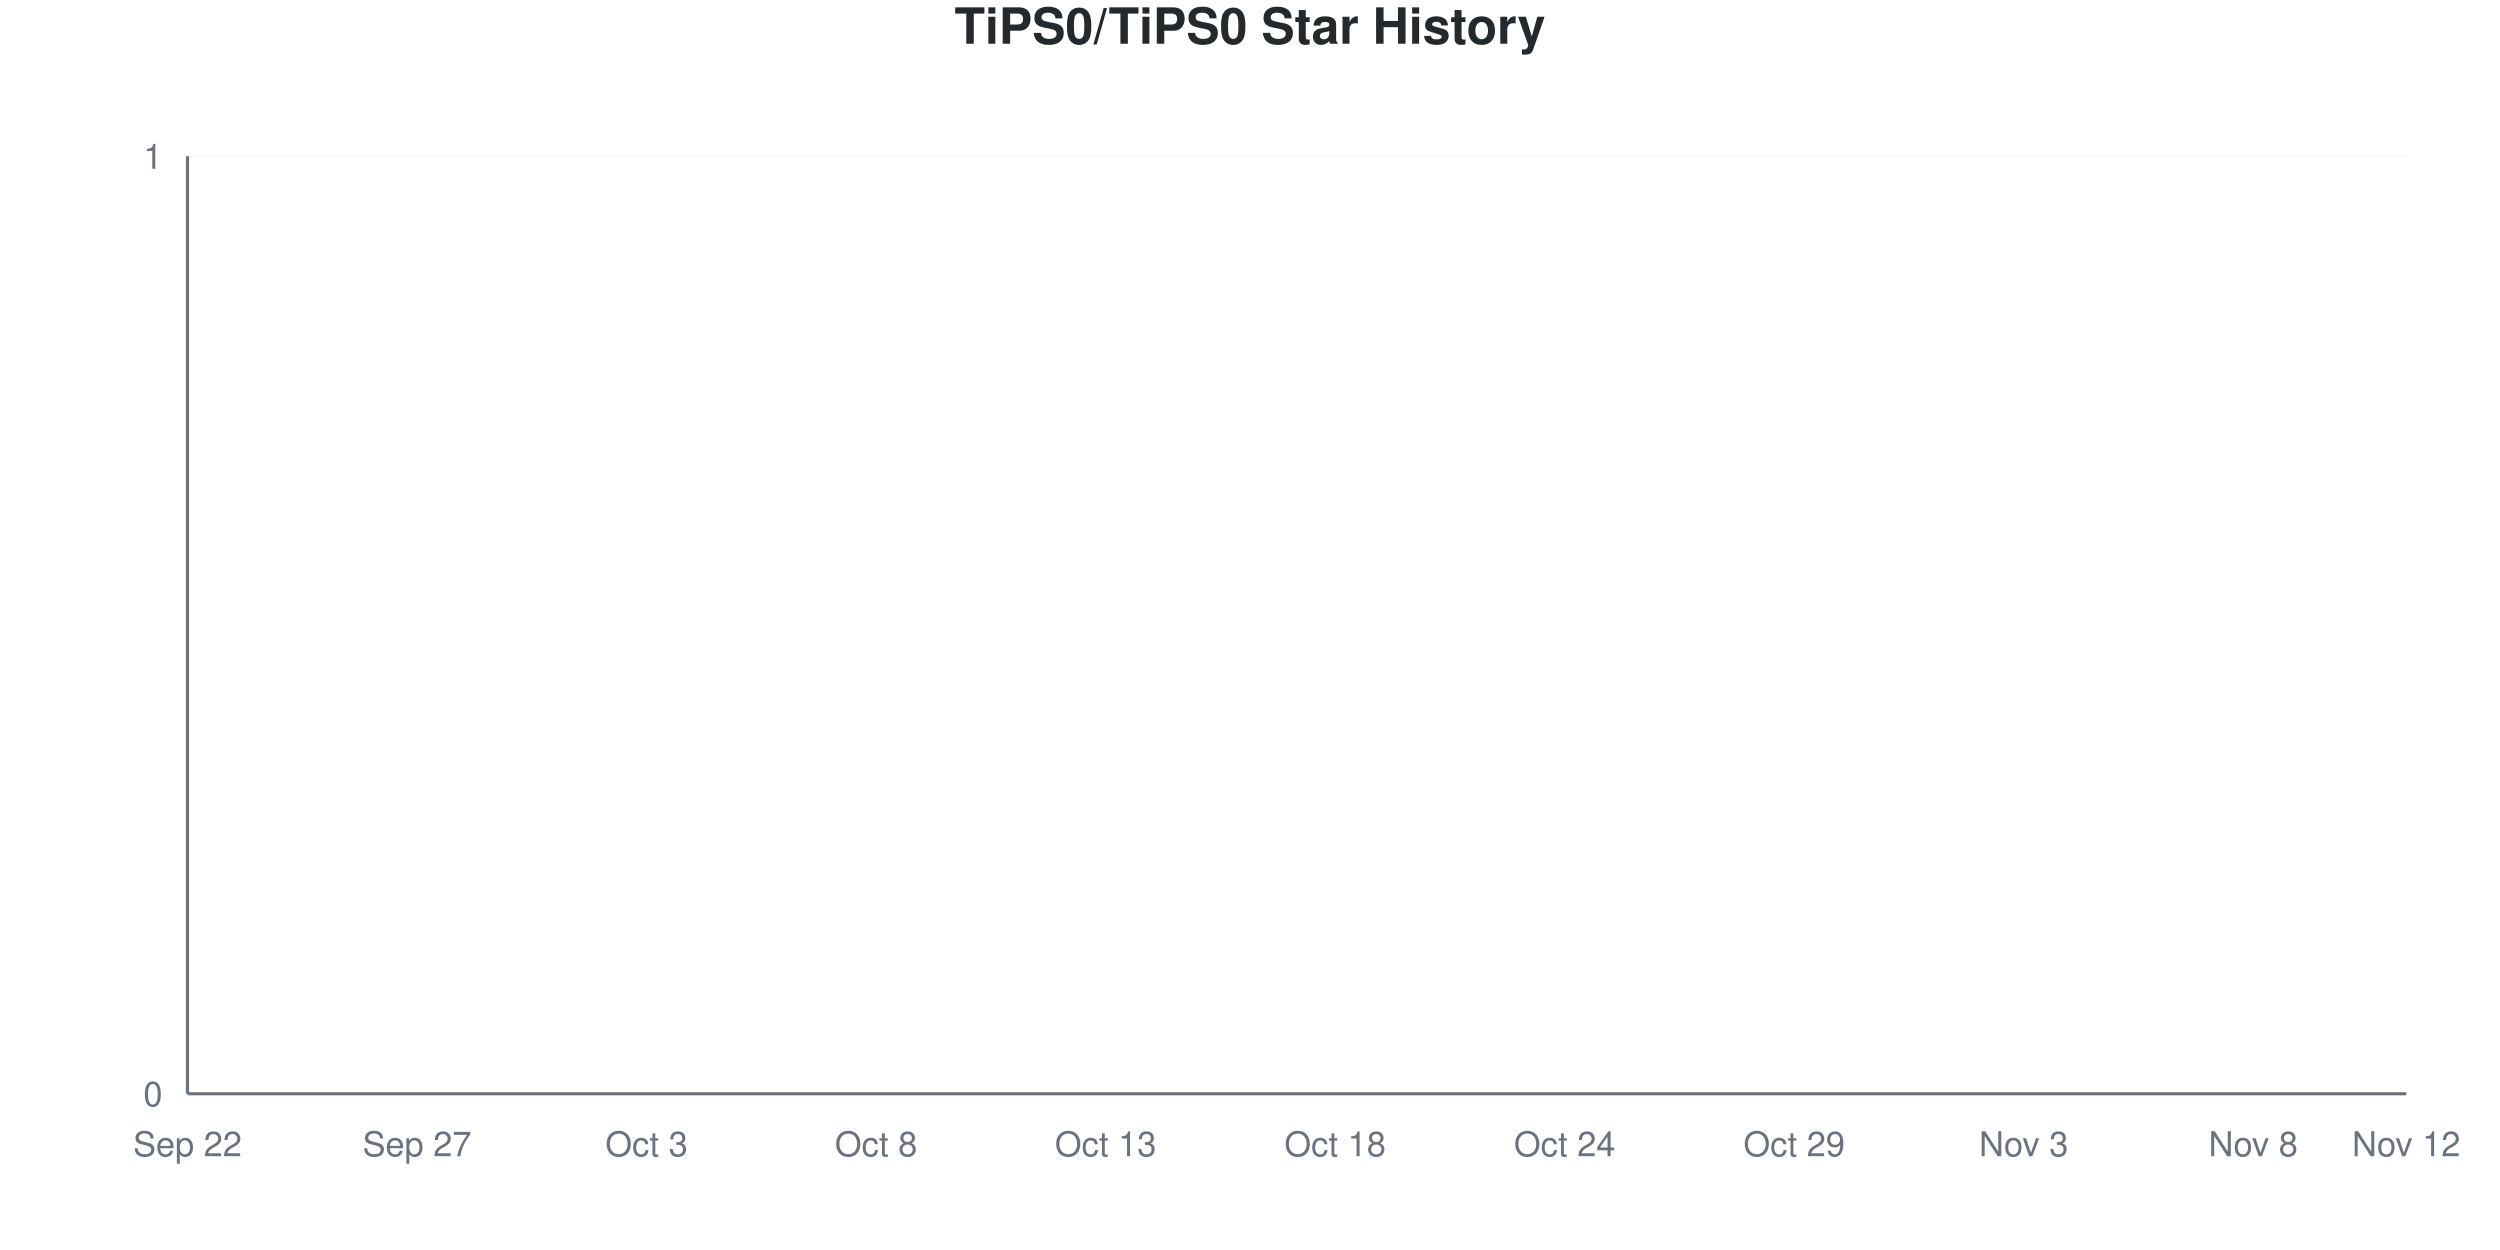
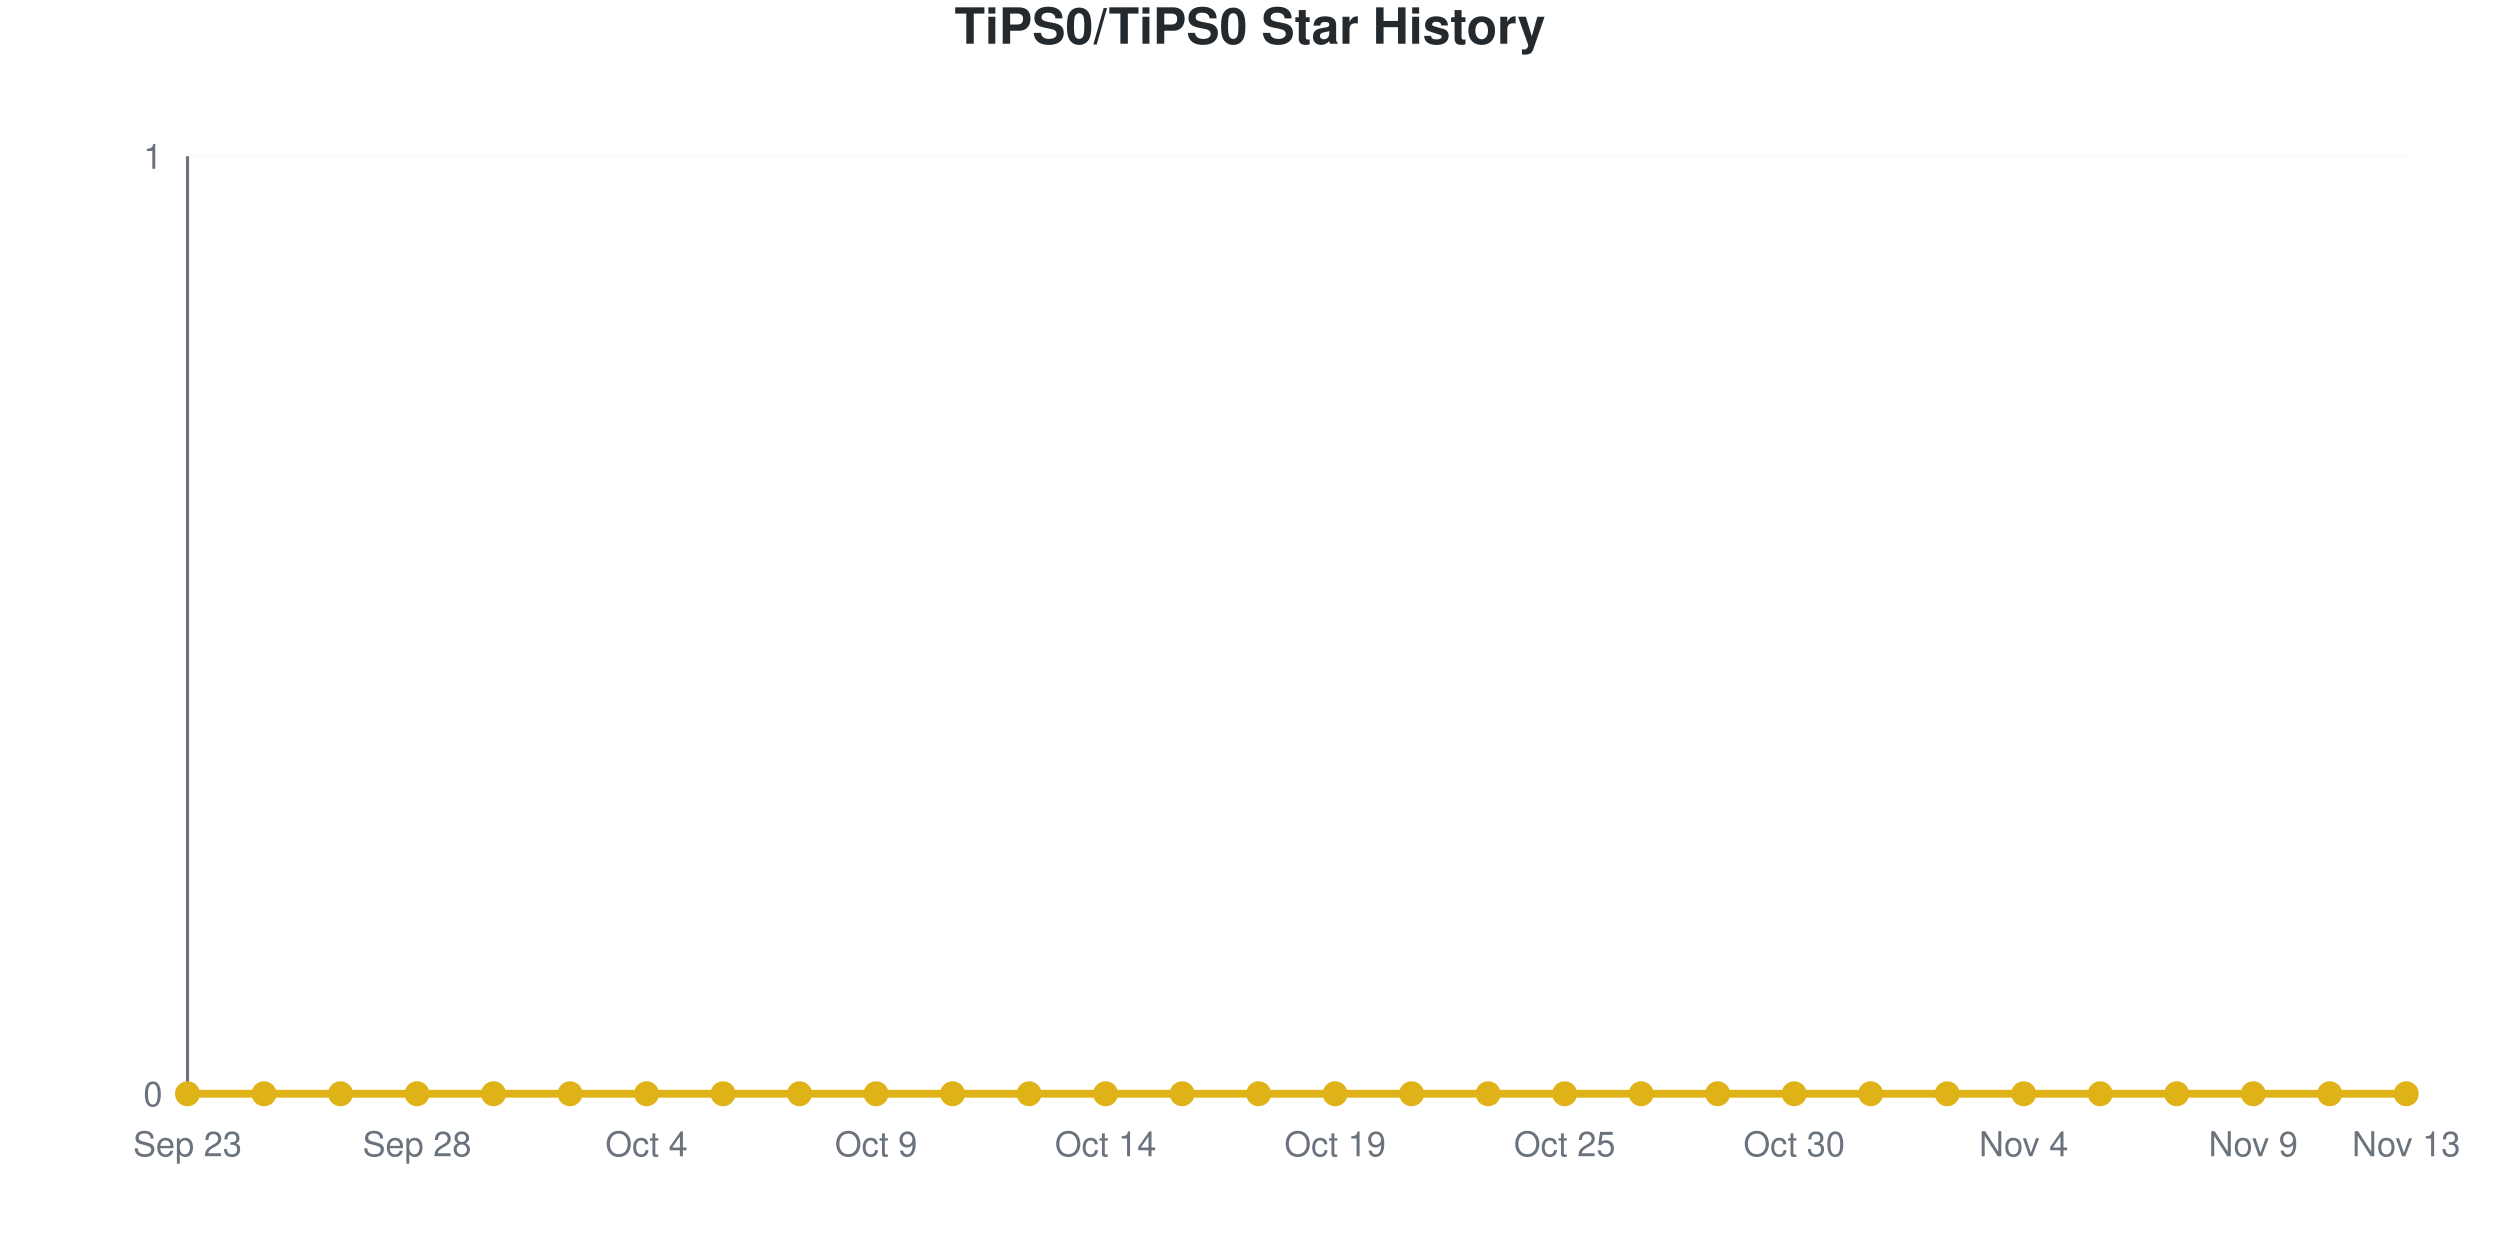
- <svg xmlns="http://www.w3.org/2000/svg" viewBox="0 0 800 400" width="800" height="400">
+ <svg xmlns="http://www.w3.org/2000/svg" viewBox="0 0 800 400" width="800" height="400" role="img">
  <style>
-     @keyframes drawLine {
-       to { stroke-dashoffset: 0; }
-     }
-     @keyframes fadeInPoint {
-       from { opacity: 0; }
-       to { opacity: 1; }
-     }
-     .data-line-0 {
-       stroke-dasharray: 1065;
-       stroke-dashoffset: 1065;
-       animation: drawLine 2s ease-out forwards;
-     }
-     .data-point {
-       opacity: 0;
-       animation: fadeInPoint 0.5s ease-out forwards;
+     @media (prefers-reduced-motion: no-preference) {
+       @keyframes drawLine {
+         to { stroke-dashoffset: 0; }
+       }
+       @keyframes fadeInPoint {
+         0% { opacity: 0; }
+         100% { opacity: 1; }
+       }
+       .data-line-0 {
+         stroke-dasharray: 1065;
+         stroke-dashoffset: 1065;
+         animation: drawLine 2s ease-out forwards;
+       }
+       .data-point {
+         opacity: 0;
+         animation: fadeInPoint 0.5s ease-out forwards;
+       }
    }
    .chart-bg { fill: #fff; }
    .chart-text { fill: #24292e; }
    .chart-muted { fill: #6a737d; }
    .chart-grid { stroke: #eee; }
    .chart-axis { stroke: #6a737d; }
    @media (prefers-color-scheme: dark) {
      .chart-bg { fill: #0d1117; }
      .chart-text { fill: #e6edf3; }
      .chart-muted { fill: #8b949e; }
      .chart-grid { stroke: #21262d; }
      .chart-axis { stroke: #8b949e; }
    }
  </style>
  <rect width="800" height="400" class="chart-bg" />
  <text x="400" y="14" text-anchor="middle" class="chart-text" font-size="16" font-weight="bold" font-family="-apple-system, BlinkMacSystemFont, 'Segoe UI', Helvetica, Arial, sans-serif">TiPS0/TiPS0 Star History</text>
  <g class="grid">
    <line x1="60" y1="350" x2="770" y2="350" class="chart-grid" stroke-opacity="0.3" />
    <text x="52" y="354" text-anchor="end" class="chart-muted" font-size="11" font-family="-apple-system, BlinkMacSystemFont, 'Segoe UI', Helvetica, Arial, sans-serif">0</text>
    <line x1="60" y1="50" x2="770" y2="50" class="chart-grid" stroke-opacity="0.3" />
    <text x="52" y="54" text-anchor="end" class="chart-muted" font-size="11" font-family="-apple-system, BlinkMacSystemFont, 'Segoe UI', Helvetica, Arial, sans-serif">1</text>
  </g>
  <g class="milestones">
    
  </g>
  <g class="x-axis">
-     <text x="60" y="370" text-anchor="middle" class="chart-muted" font-size="11" font-family="-apple-system, BlinkMacSystemFont, 'Segoe UI', Helvetica, Arial, sans-serif">Sep 22</text>
-     <text x="133.448" y="370" text-anchor="middle" class="chart-muted" font-size="11" font-family="-apple-system, BlinkMacSystemFont, 'Segoe UI', Helvetica, Arial, sans-serif">Sep 27</text>
-     <text x="206.897" y="370" text-anchor="middle" class="chart-muted" font-size="11" font-family="-apple-system, BlinkMacSystemFont, 'Segoe UI', Helvetica, Arial, sans-serif">Oct 3</text>
-     <text x="280.345" y="370" text-anchor="middle" class="chart-muted" font-size="11" font-family="-apple-system, BlinkMacSystemFont, 'Segoe UI', Helvetica, Arial, sans-serif">Oct 8</text>
-     <text x="353.793" y="370" text-anchor="middle" class="chart-muted" font-size="11" font-family="-apple-system, BlinkMacSystemFont, 'Segoe UI', Helvetica, Arial, sans-serif">Oct 13</text>
-     <text x="427.241" y="370" text-anchor="middle" class="chart-muted" font-size="11" font-family="-apple-system, BlinkMacSystemFont, 'Segoe UI', Helvetica, Arial, sans-serif">Oct 18</text>
-     <text x="500.69" y="370" text-anchor="middle" class="chart-muted" font-size="11" font-family="-apple-system, BlinkMacSystemFont, 'Segoe UI', Helvetica, Arial, sans-serif">Oct 24</text>
-     <text x="574.138" y="370" text-anchor="middle" class="chart-muted" font-size="11" font-family="-apple-system, BlinkMacSystemFont, 'Segoe UI', Helvetica, Arial, sans-serif">Oct 29</text>
-     <text x="647.586" y="370" text-anchor="middle" class="chart-muted" font-size="11" font-family="-apple-system, BlinkMacSystemFont, 'Segoe UI', Helvetica, Arial, sans-serif">Nov 3</text>
-     <text x="721.034" y="370" text-anchor="middle" class="chart-muted" font-size="11" font-family="-apple-system, BlinkMacSystemFont, 'Segoe UI', Helvetica, Arial, sans-serif">Nov 8</text>
-     <text x="770" y="370" text-anchor="middle" class="chart-muted" font-size="11" font-family="-apple-system, BlinkMacSystemFont, 'Segoe UI', Helvetica, Arial, sans-serif">Nov 12</text>
+     <text x="60" y="370" text-anchor="middle" class="chart-muted" font-size="11" font-family="-apple-system, BlinkMacSystemFont, 'Segoe UI', Helvetica, Arial, sans-serif">Sep 23</text>
+     <text x="133.448" y="370" text-anchor="middle" class="chart-muted" font-size="11" font-family="-apple-system, BlinkMacSystemFont, 'Segoe UI', Helvetica, Arial, sans-serif">Sep 28</text>
+     <text x="206.897" y="370" text-anchor="middle" class="chart-muted" font-size="11" font-family="-apple-system, BlinkMacSystemFont, 'Segoe UI', Helvetica, Arial, sans-serif">Oct 4</text>
+     <text x="280.345" y="370" text-anchor="middle" class="chart-muted" font-size="11" font-family="-apple-system, BlinkMacSystemFont, 'Segoe UI', Helvetica, Arial, sans-serif">Oct 9</text>
+     <text x="353.793" y="370" text-anchor="middle" class="chart-muted" font-size="11" font-family="-apple-system, BlinkMacSystemFont, 'Segoe UI', Helvetica, Arial, sans-serif">Oct 14</text>
+     <text x="427.241" y="370" text-anchor="middle" class="chart-muted" font-size="11" font-family="-apple-system, BlinkMacSystemFont, 'Segoe UI', Helvetica, Arial, sans-serif">Oct 19</text>
+     <text x="500.69" y="370" text-anchor="middle" class="chart-muted" font-size="11" font-family="-apple-system, BlinkMacSystemFont, 'Segoe UI', Helvetica, Arial, sans-serif">Oct 25</text>
+     <text x="574.138" y="370" text-anchor="middle" class="chart-muted" font-size="11" font-family="-apple-system, BlinkMacSystemFont, 'Segoe UI', Helvetica, Arial, sans-serif">Oct 30</text>
+     <text x="647.586" y="370" text-anchor="middle" class="chart-muted" font-size="11" font-family="-apple-system, BlinkMacSystemFont, 'Segoe UI', Helvetica, Arial, sans-serif">Nov 4</text>
+     <text x="721.034" y="370" text-anchor="middle" class="chart-muted" font-size="11" font-family="-apple-system, BlinkMacSystemFont, 'Segoe UI', Helvetica, Arial, sans-serif">Nov 9</text>
+     <text x="770" y="370" text-anchor="middle" class="chart-muted" font-size="11" font-family="-apple-system, BlinkMacSystemFont, 'Segoe UI', Helvetica, Arial, sans-serif">Nov 13</text>
  </g>
  <line x1="60" y1="50" x2="60" y2="350" class="chart-axis" stroke-width="1" />
  <line x1="60" y1="350" x2="770" y2="350" class="chart-axis" stroke-width="1" />
  <path d="M60,350 L60,350 C68.161,350 76.322,350 84.483,350 C92.644,350 100.805,350 108.966,350 C117.126,350 125.287,350 133.448,350 C141.609,350 149.77,350 157.931,350 C166.092,350 174.253,350 182.414,350 C190.575,350 198.736,350 206.897,350 C215.057,350 223.218,350 231.379,350 C239.54,350 247.701,350 255.862,350 C264.023,350 272.184,350 280.345,350 C288.506,350 296.667,350 304.828,350 C312.989,350 321.149,350 329.31,350 C337.471,350 345.632,350 353.793,350 C361.954,350 370.115,350 378.276,350 C386.437,350 394.598,350 402.759,350 C410.92,350 419.08,350 427.241,350 C435.402,350 443.563,350 451.724,350 C459.885,350 468.046,350 476.207,350 C484.368,350 492.529,350 500.69,350 C508.851,350 517.011,350 525.172,350 C533.333,350 541.494,350 549.655,350 C557.816,350 565.977,350 574.138,350 C582.299,350 590.46,350 598.621,350 C606.782,350 614.943,350 623.103,350 C631.264,350 639.425,350 647.586,350 C655.747,350 663.908,350 672.069,350 C680.23,350 688.391,350 696.552,350 C704.713,350 712.874,350 721.034,350 C729.195,350 737.356,350 745.517,350 C753.678,350 761.839,350 770,350 L770,350 L60,350 Z" fill="#dfb317" fill-opacity="0.1" />
  <path d="M60,350 L60,350 C68.161,350 76.322,350 84.483,350 C92.644,350 100.805,350 108.966,350 C117.126,350 125.287,350 133.448,350 C141.609,350 149.77,350 157.931,350 C166.092,350 174.253,350 182.414,350 C190.575,350 198.736,350 206.897,350 C215.057,350 223.218,350 231.379,350 C239.54,350 247.701,350 255.862,350 C264.023,350 272.184,350 280.345,350 C288.506,350 296.667,350 304.828,350 C312.989,350 321.149,350 329.31,350 C337.471,350 345.632,350 353.793,350 C361.954,350 370.115,350 378.276,350 C386.437,350 394.598,350 402.759,350 C410.92,350 419.08,350 427.241,350 C435.402,350 443.563,350 451.724,350 C459.885,350 468.046,350 476.207,350 C484.368,350 492.529,350 500.69,350 C508.851,350 517.011,350 525.172,350 C533.333,350 541.494,350 549.655,350 C557.816,350 565.977,350 574.138,350 C582.299,350 590.46,350 598.621,350 C606.782,350 614.943,350 623.103,350 C631.264,350 639.425,350 647.586,350 C655.747,350 663.908,350 672.069,350 C680.23,350 688.391,350 696.552,350 C704.713,350 712.874,350 721.034,350 C729.195,350 737.356,350 745.517,350 C753.678,350 761.839,350 770,350" fill="none" stroke="#dfb317" stroke-width="2.5" class="data-line-0" />
  <g class="points">
    <circle cx="60" cy="350" r="4" fill="#dfb317" class="data-point" style="animation-delay: 1.50s" />
    <circle cx="84.483" cy="350" r="4" fill="#dfb317" class="data-point" style="animation-delay: 1.55s" />
    <circle cx="108.966" cy="350" r="4" fill="#dfb317" class="data-point" style="animation-delay: 1.60s" />
    <circle cx="133.448" cy="350" r="4" fill="#dfb317" class="data-point" style="animation-delay: 1.65s" />
    <circle cx="157.931" cy="350" r="4" fill="#dfb317" class="data-point" style="animation-delay: 1.70s" />
    <circle cx="182.414" cy="350" r="4" fill="#dfb317" class="data-point" style="animation-delay: 1.75s" />
    <circle cx="206.897" cy="350" r="4" fill="#dfb317" class="data-point" style="animation-delay: 1.80s" />
    <circle cx="231.379" cy="350" r="4" fill="#dfb317" class="data-point" style="animation-delay: 1.85s" />
    <circle cx="255.862" cy="350" r="4" fill="#dfb317" class="data-point" style="animation-delay: 1.90s" />
    <circle cx="280.345" cy="350" r="4" fill="#dfb317" class="data-point" style="animation-delay: 1.95s" />
    <circle cx="304.828" cy="350" r="4" fill="#dfb317" class="data-point" style="animation-delay: 2.00s" />
    <circle cx="329.31" cy="350" r="4" fill="#dfb317" class="data-point" style="animation-delay: 2.05s" />
    <circle cx="353.793" cy="350" r="4" fill="#dfb317" class="data-point" style="animation-delay: 2.10s" />
    <circle cx="378.276" cy="350" r="4" fill="#dfb317" class="data-point" style="animation-delay: 2.15s" />
    <circle cx="402.759" cy="350" r="4" fill="#dfb317" class="data-point" style="animation-delay: 2.20s" />
    <circle cx="427.241" cy="350" r="4" fill="#dfb317" class="data-point" style="animation-delay: 2.25s" />
    <circle cx="451.724" cy="350" r="4" fill="#dfb317" class="data-point" style="animation-delay: 2.30s" />
    <circle cx="476.207" cy="350" r="4" fill="#dfb317" class="data-point" style="animation-delay: 2.35s" />
    <circle cx="500.69" cy="350" r="4" fill="#dfb317" class="data-point" style="animation-delay: 2.40s" />
    <circle cx="525.172" cy="350" r="4" fill="#dfb317" class="data-point" style="animation-delay: 2.45s" />
    <circle cx="549.655" cy="350" r="4" fill="#dfb317" class="data-point" style="animation-delay: 2.50s" />
    <circle cx="574.138" cy="350" r="4" fill="#dfb317" class="data-point" style="animation-delay: 2.55s" />
    <circle cx="598.621" cy="350" r="4" fill="#dfb317" class="data-point" style="animation-delay: 2.60s" />
    <circle cx="623.103" cy="350" r="4" fill="#dfb317" class="data-point" style="animation-delay: 2.65s" />
    <circle cx="647.586" cy="350" r="4" fill="#dfb317" class="data-point" style="animation-delay: 2.70s" />
    <circle cx="672.069" cy="350" r="4" fill="#dfb317" class="data-point" style="animation-delay: 2.75s" />
    <circle cx="696.552" cy="350" r="4" fill="#dfb317" class="data-point" style="animation-delay: 2.80s" />
    <circle cx="721.034" cy="350" r="4" fill="#dfb317" class="data-point" style="animation-delay: 2.85s" />
    <circle cx="745.517" cy="350" r="4" fill="#dfb317" class="data-point" style="animation-delay: 2.90s" />
    <circle cx="770" cy="350" r="4" fill="#dfb317" class="data-point" style="animation-delay: 2.95s" />
  </g>
</svg>
